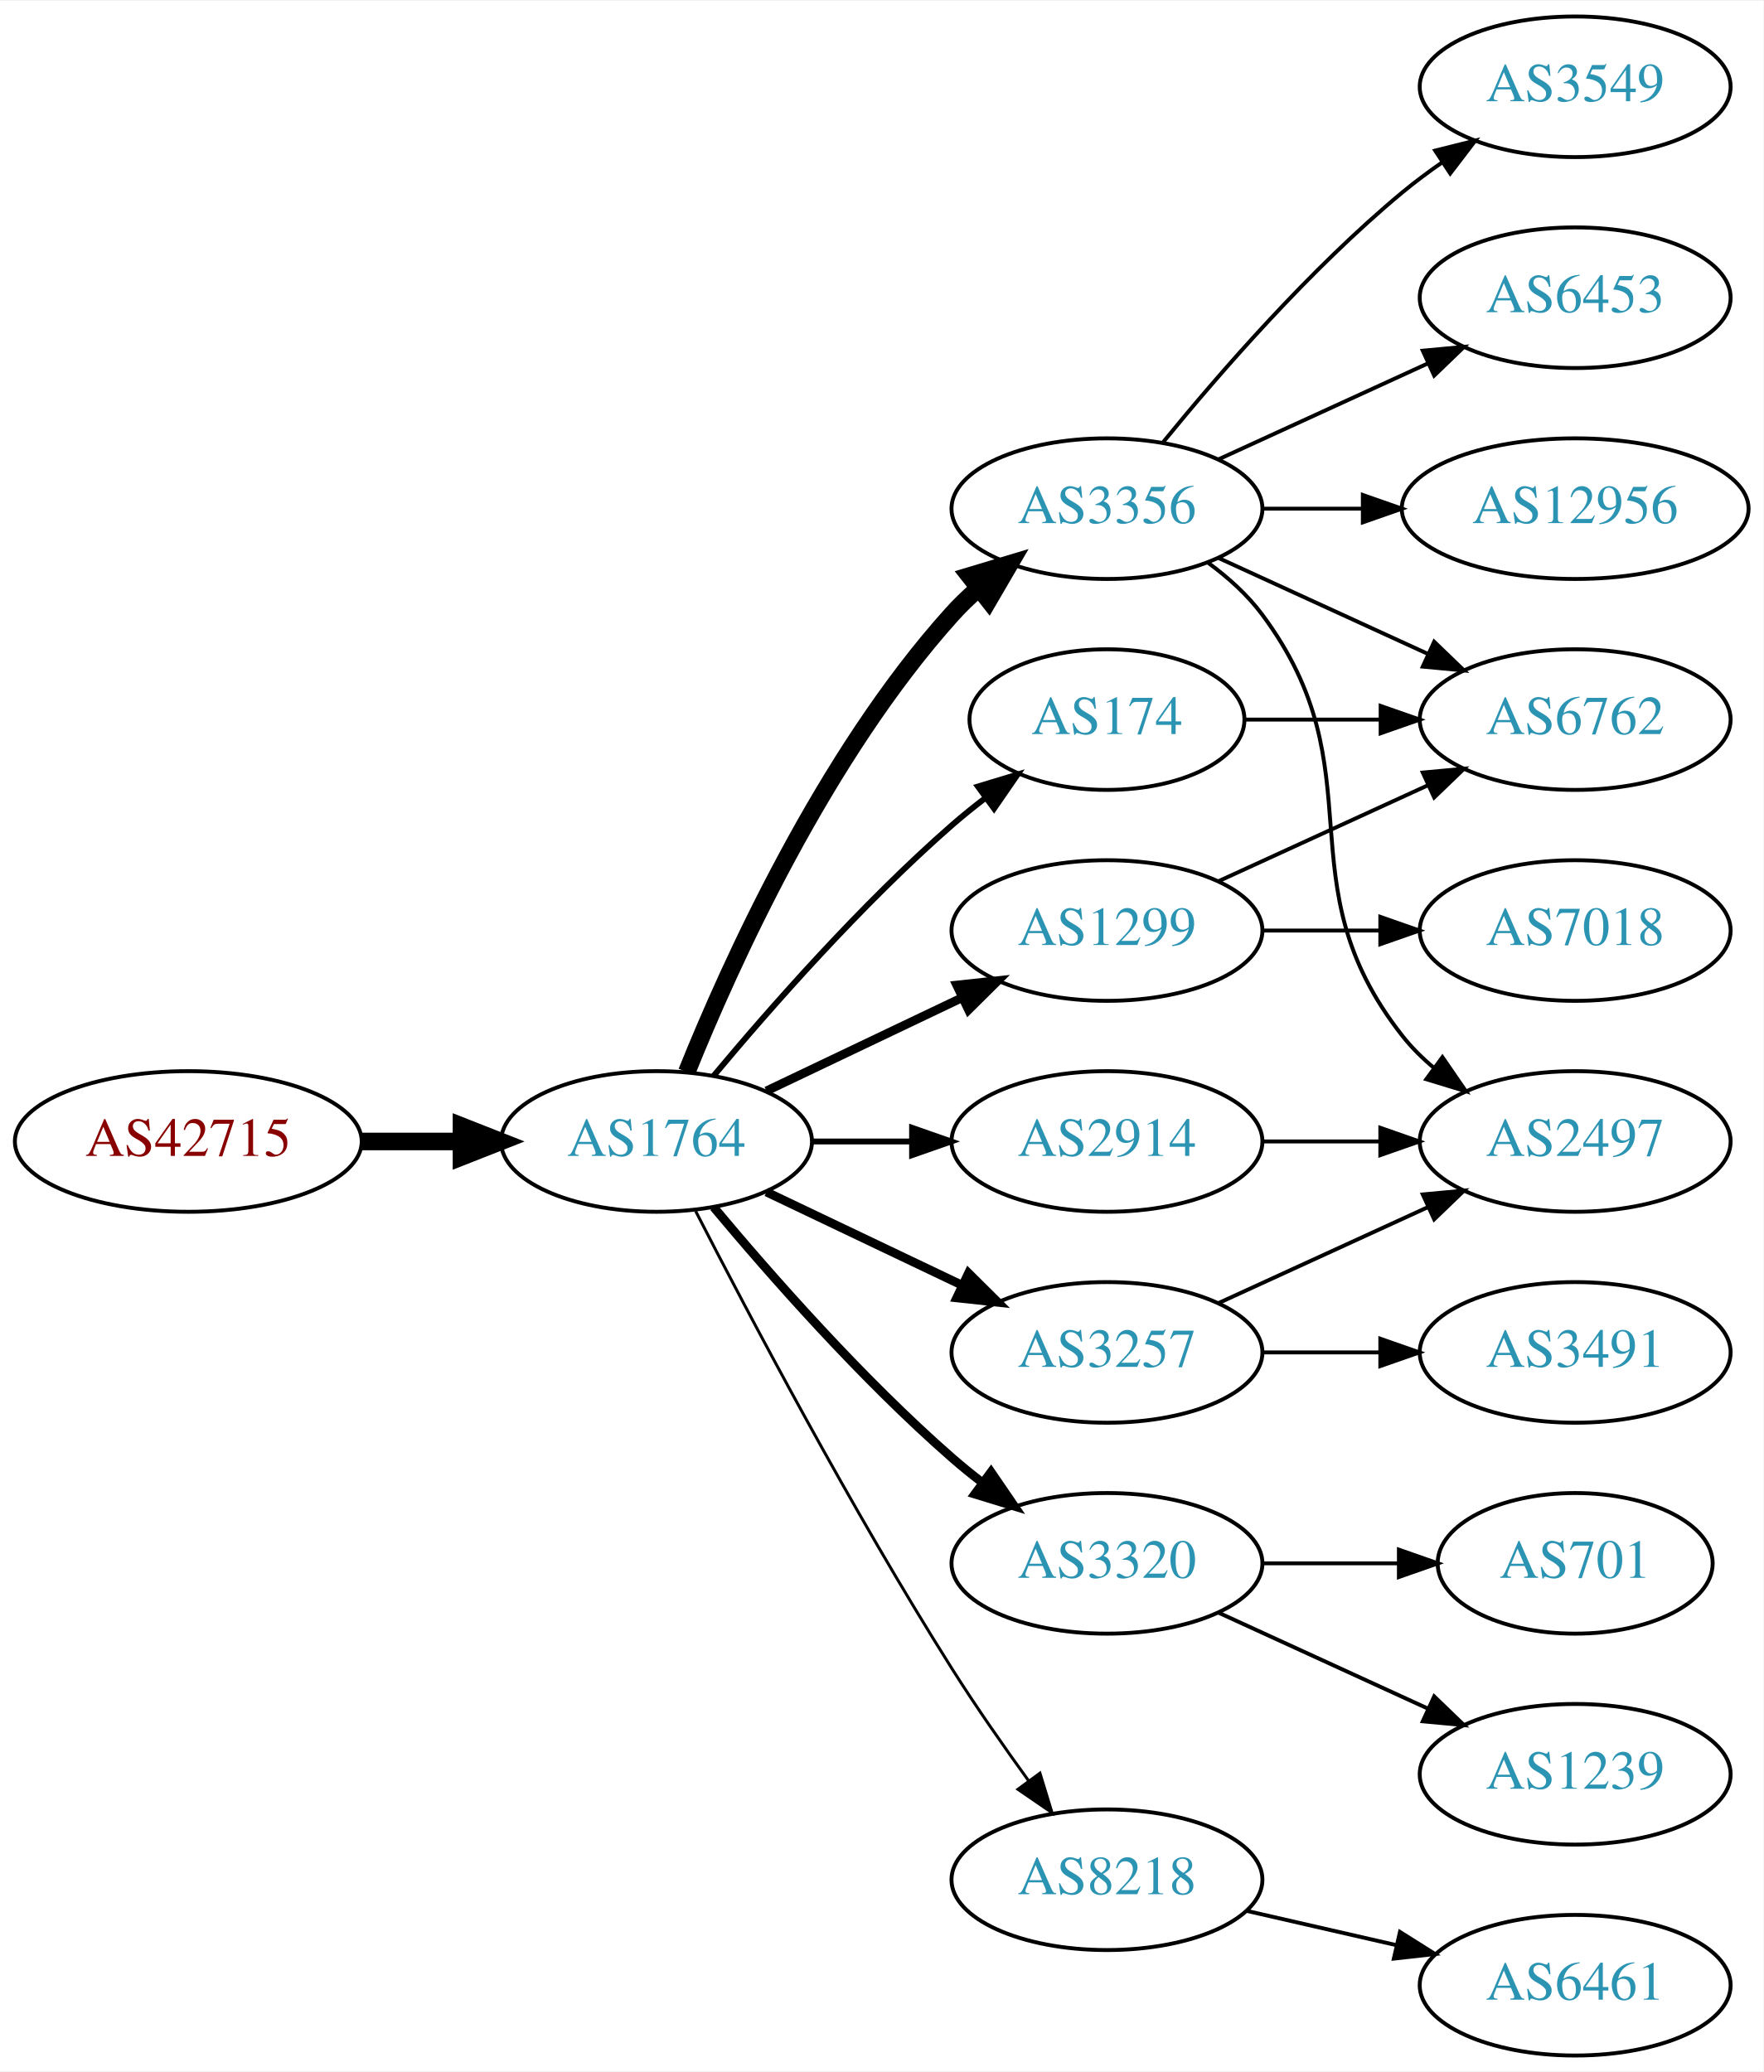
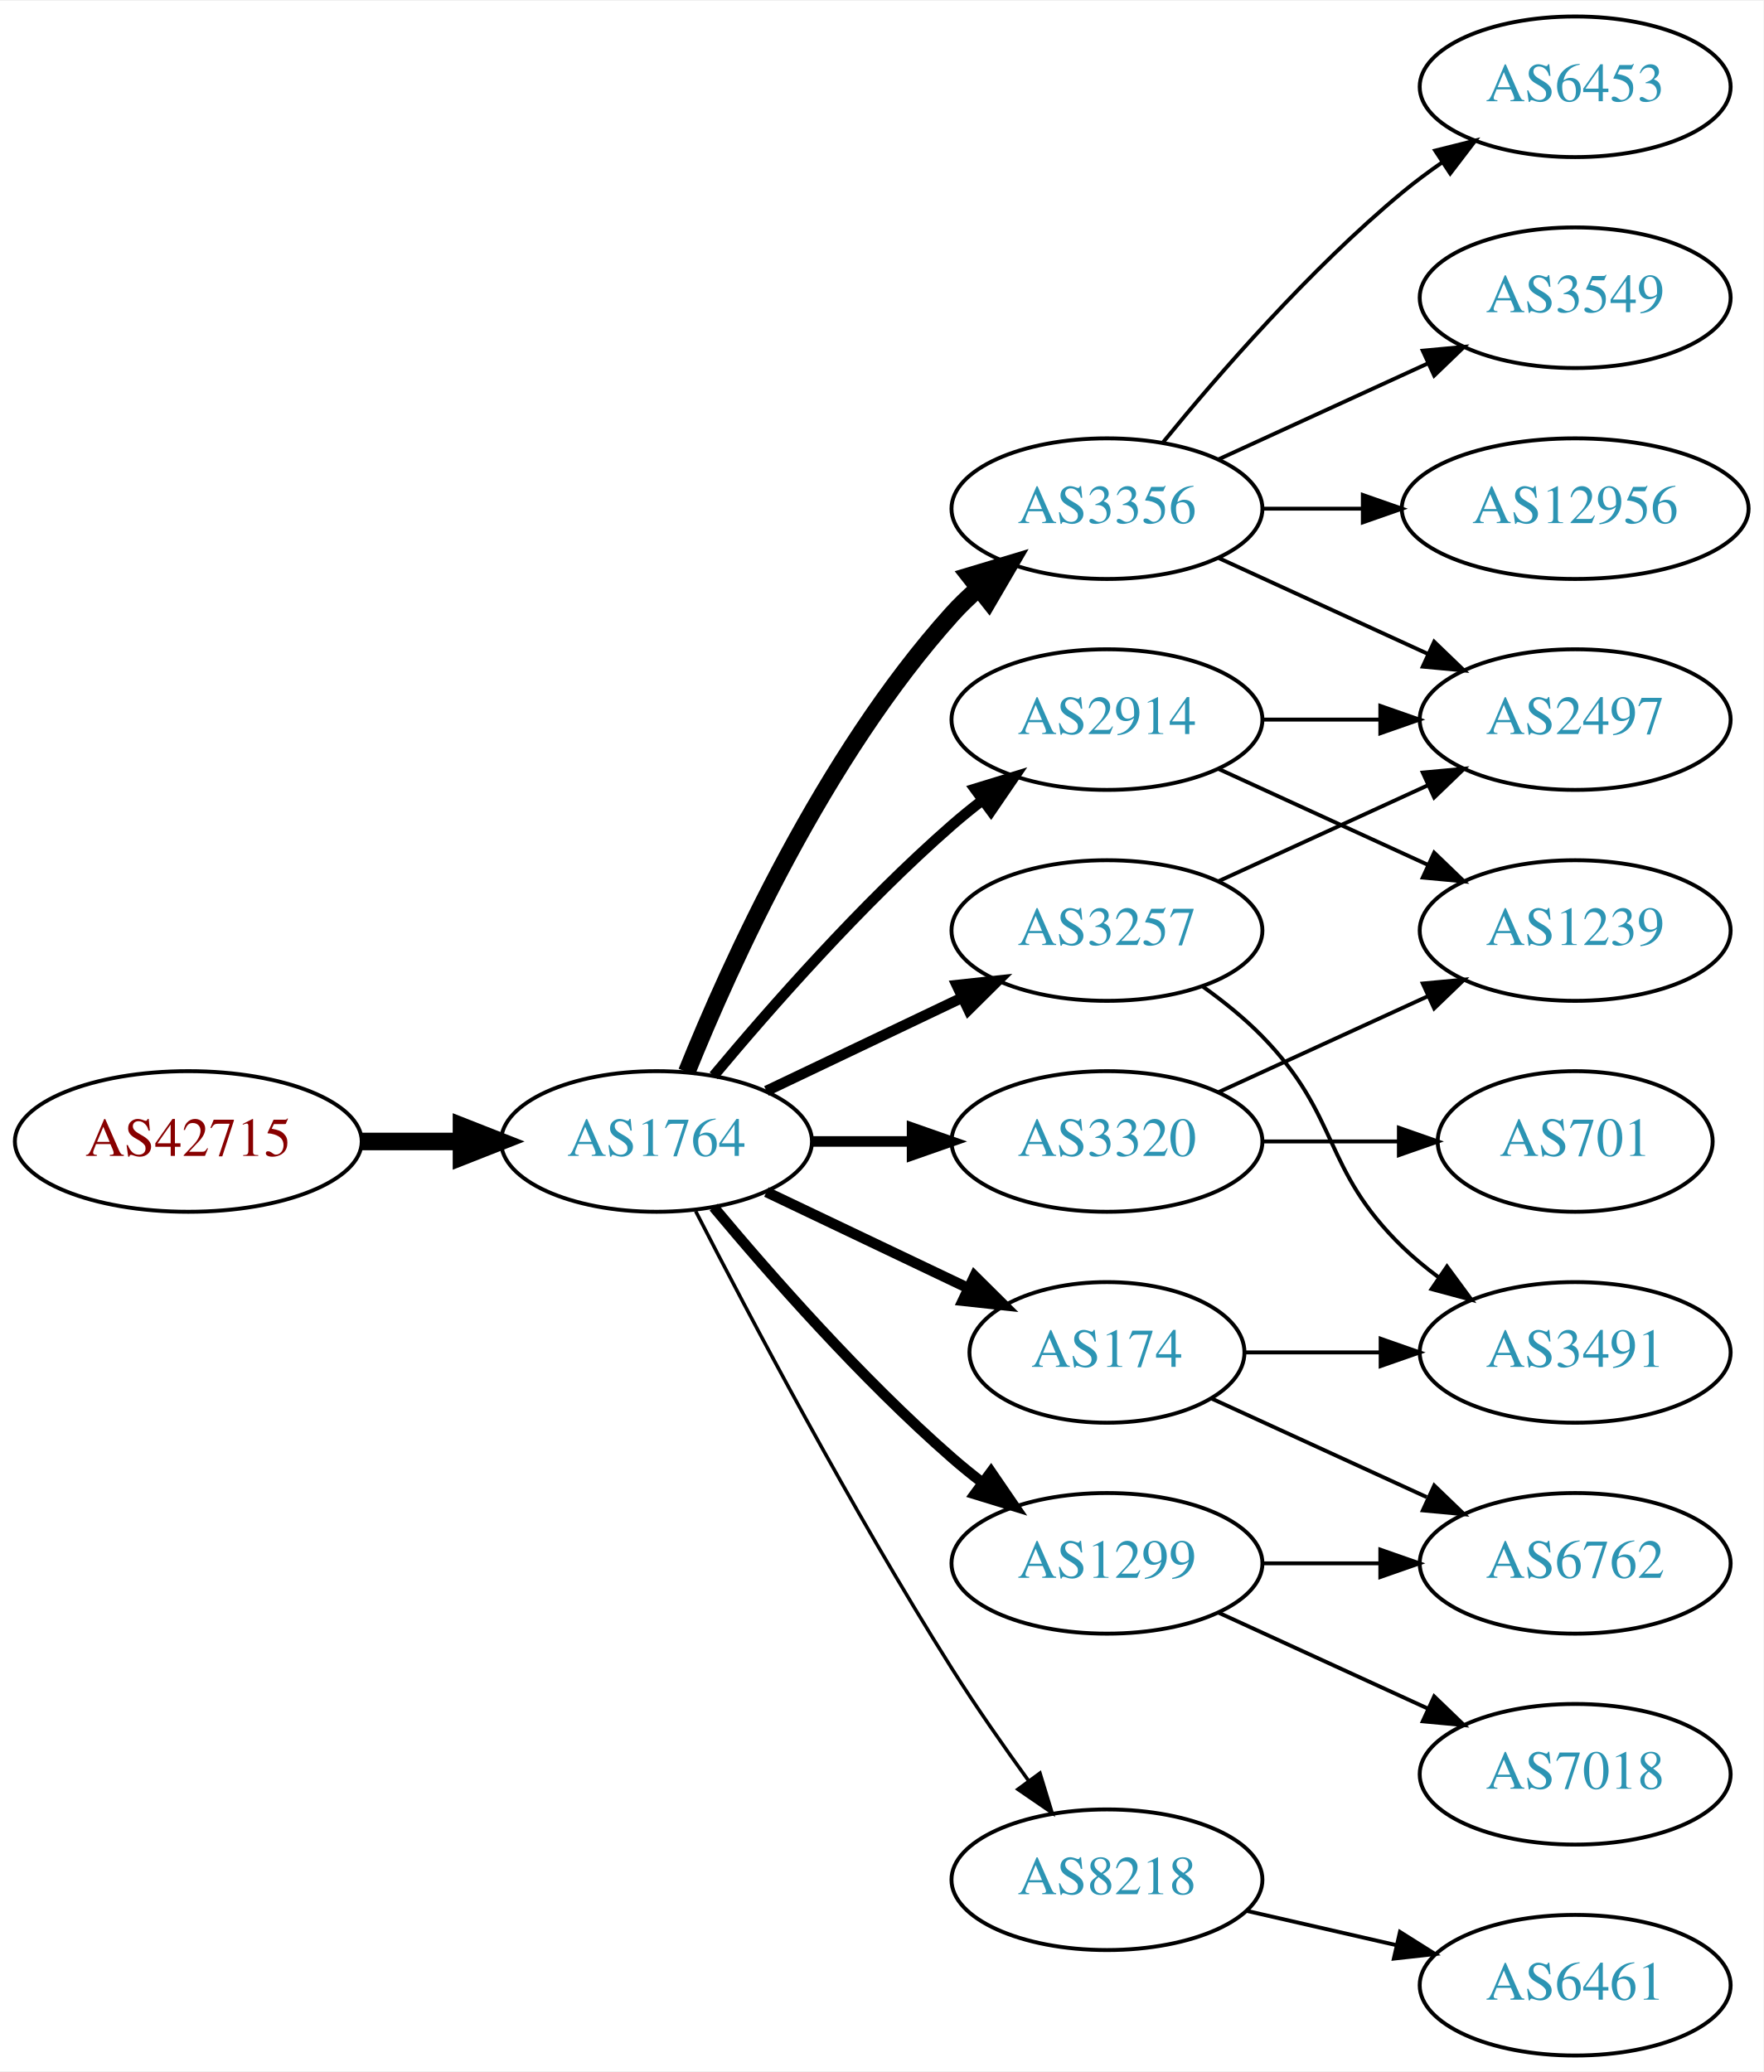
<svg xmlns="http://www.w3.org/2000/svg" xmlns:xlink="http://www.w3.org/1999/xlink" width="451pt" height="530pt" viewBox="0.00 0.00 451.37 530.00">
  <g id="graph0" class="graph" transform="scale(1 1) rotate(0) translate(4 526)">
    <polygon fill="white" stroke="none" points="-4,4 -4,-526 447.37,-526 447.37,4 -4,4" />
    <g id="node1" class="node">
      <g id="a_node1">
        <a xlink:href="/asn/42715" xlink:title="AS42715 ~ Crosat Austria GmbH [AT]">
          <ellipse fill="#ffffff" stroke="black" cx="44.196" cy="-234" rx="44.393" ry="18" />
          <text text-anchor="middle" x="44.196" y="-230.3" font-family="Times,serif" font-size="14.00" fill="#880000">AS42715</text>
        </a>
      </g>
    </g>
    <g id="node2" class="node">
      <g id="a_node2">
        <a xlink:href="/asn/1764" xlink:title="AS1764 ~ NEXTLAYER-AS [AT]">
          <ellipse fill="#ffffff" stroke="black" cx="164.039" cy="-234" rx="39.794" ry="18" />
          <text text-anchor="middle" x="164.039" y="-230.3" font-family="Times,serif" font-size="14.00" fill="#2c94b3">AS1764</text>
        </a>
      </g>
    </g>
    <g id="edge1" class="edge">
      <path fill="none" stroke="black" stroke-width="4.5" d="M88.407,-234C96.72,-234 105.482,-234 113.965,-234" />
      <polygon fill="black" stroke="black" stroke-width="4.5" points="114.123,-237.938 124.123,-234 114.123,-230.063 114.123,-237.938" />
    </g>
    <g id="node3" class="node">
      <g id="a_node3">
        <a xlink:href="/asn/3356" xlink:title="AS3356 ~ Level 3 Parent, LLC [US]">
          <ellipse fill="#ffffff" stroke="black" cx="279.332" cy="-396" rx="39.794" ry="18" />
          <text text-anchor="middle" x="279.332" y="-392.3" font-family="Times,serif" font-size="14.00" fill="#2c94b3">AS3356</text>
        </a>
      </g>
    </g>
    <g id="edge2" class="edge">
      <path fill="none" stroke="black" stroke-width="4.5" d="M171.786,-251.787C182.837,-279.243 206.891,-332.578 239.685,-369 241.688,-371.224 243.906,-373.363 246.239,-375.397" />
      <polygon fill="black" stroke="black" stroke-width="4.5" points="244.166,-378.777 254.458,-381.873 249.04,-372.591 244.166,-378.777" />
    </g>
    <g id="node4" class="node">
      <g id="a_node4">
-         <a xlink:href="/asn/1299" xlink:title="AS1299 ~ Telia Carrier [EU]">
-           <ellipse fill="#ffffff" stroke="black" cx="279.332" cy="-288" rx="39.794" ry="18" />
-           <text text-anchor="middle" x="279.332" y="-284.3" font-family="Times,serif" font-size="14.00" fill="#2c94b3">AS1299</text>
+         <a xlink:href="/asn/2914" xlink:title="AS2914 ~ NTT America, Inc. [US]">
+           <ellipse fill="#ffffff" stroke="black" cx="279.332" cy="-342" rx="39.794" ry="18" />
+           <text text-anchor="middle" x="279.332" y="-338.3" font-family="Times,serif" font-size="14.00" fill="#2c94b3">AS2914</text>
        </a>
      </g>
    </g>
    <g id="edge3" class="edge">
-       <path fill="none" stroke="black" stroke-width="2.25" d="M192.175,-246.934C207.169,-254.081 225.99,-263.052 242.213,-270.785" />
-       <polygon fill="black" stroke="black" stroke-width="2.25" points="240.884,-274.028 251.417,-275.171 243.895,-267.709 240.884,-274.028" />
+       <path fill="none" stroke="black" stroke-width="2.7" d="M178.669,-250.817C192.951,-267.929 216.498,-294.745 239.685,-315 242.151,-317.154 244.789,-319.294 247.487,-321.372" />
+       <polygon fill="black" stroke="black" stroke-width="2.7" points="245.512,-324.264 255.641,-327.37 249.66,-318.625 245.512,-324.264" />
    </g>
    <g id="node5" class="node">
      <g id="a_node5">
-         <a xlink:href="/asn/3257" xlink:title="AS3257 ~ GTT [DE]">
-           <ellipse fill="#ffffff" stroke="black" cx="279.332" cy="-180" rx="39.794" ry="18" />
-           <text text-anchor="middle" x="279.332" y="-176.3" font-family="Times,serif" font-size="14.00" fill="#2c94b3">AS3257</text>
+         <a xlink:href="/asn/3320" xlink:title="AS3320 ~ DTAG [DE]">
+           <ellipse fill="#ffffff" stroke="black" cx="279.332" cy="-234" rx="39.794" ry="18" />
+           <text text-anchor="middle" x="279.332" y="-230.3" font-family="Times,serif" font-size="14.00" fill="#2c94b3">AS3320</text>
        </a>
      </g>
    </g>
    <g id="edge4" class="edge">
-       <path fill="none" stroke="black" stroke-width="2.25" d="M192.175,-221.066C207.169,-213.919 225.99,-204.948 242.213,-197.215" />
-       <polygon fill="black" stroke="black" stroke-width="2.25" points="243.895,-200.291 251.417,-192.829 240.884,-193.972 243.895,-200.291" />
+       <path fill="none" stroke="black" stroke-width="2.7" d="M203.711,-234C211.914,-234 220.678,-234 229.21,-234" />
+       <polygon fill="black" stroke="black" stroke-width="2.7" points="229.449,-237.5 239.449,-234 229.449,-230.5 229.449,-237.5" />
    </g>
    <g id="node6" class="node">
      <g id="a_node6">
-         <a xlink:href="/asn/2914" xlink:title="AS2914 ~ NTT America, Inc. [US]">
-           <ellipse fill="#ffffff" stroke="black" cx="279.332" cy="-234" rx="39.794" ry="18" />
-           <text text-anchor="middle" x="279.332" y="-230.3" font-family="Times,serif" font-size="14.00" fill="#2c94b3">AS2914</text>
+         <a xlink:href="/asn/3257" xlink:title="AS3257 ~ GTT [DE]">
+           <ellipse fill="#ffffff" stroke="black" cx="279.332" cy="-288" rx="39.794" ry="18" />
+           <text text-anchor="middle" x="279.332" y="-284.3" font-family="Times,serif" font-size="14.00" fill="#2c94b3">AS3257</text>
        </a>
      </g>
    </g>
    <g id="edge5" class="edge">
-       <path fill="none" stroke="black" stroke-width="1.5" d="M203.711,-234C211.914,-234 220.678,-234 229.21,-234" />
-       <polygon fill="black" stroke="black" stroke-width="1.5" points="229.449,-237.5 239.449,-234 229.449,-230.5 229.449,-237.5" />
+       <path fill="none" stroke="black" stroke-width="2.7" d="M192.175,-246.934C207.169,-254.081 225.99,-263.052 242.213,-270.785" />
+       <polygon fill="black" stroke="black" stroke-width="2.7" points="240.884,-274.028 251.417,-275.171 243.895,-267.709 240.884,-274.028" />
    </g>
    <g id="node7" class="node">
      <g id="a_node7">
-         <a xlink:href="/asn/174" xlink:title="AS174 ~ Cogent Communications [US]">
-           <ellipse fill="#ffffff" stroke="black" cx="279.332" cy="-342" rx="35.194" ry="18" />
-           <text text-anchor="middle" x="279.332" y="-338.3" font-family="Times,serif" font-size="14.00" fill="#2c94b3">AS174</text>
-         </a>
-       </g>
-     </g>
-     <g id="edge6" class="edge">
-       <path fill="none" stroke="black" stroke-width="1.5" d="M178.669,-250.817C192.951,-267.929 216.498,-294.745 239.685,-315 242.355,-317.332 245.228,-319.648 248.158,-321.886" />
-       <polygon fill="black" stroke="black" stroke-width="1.5" points="246.309,-324.87 256.449,-327.939 250.436,-319.216 246.309,-324.87" />
-     </g>
-     <g id="node8" class="node">
-       <g id="a_node8">
-         <a xlink:href="/asn/3320" xlink:title="AS3320 ~ DTAG [DE]">
-           <ellipse fill="#ffffff" stroke="black" cx="279.332" cy="-126" rx="39.794" ry="18" />
-           <text text-anchor="middle" x="279.332" y="-122.3" font-family="Times,serif" font-size="14.00" fill="#2c94b3">AS3320</text>
-         </a>
-       </g>
-     </g>
-     <g id="edge7" class="edge">
-       <path fill="none" stroke="black" stroke-width="2.25" d="M178.669,-217.183C192.951,-200.071 216.498,-173.255 239.685,-153 242.151,-150.846 244.789,-148.706 247.487,-146.628" />
-       <polygon fill="black" stroke="black" stroke-width="2.25" points="249.66,-149.375 255.641,-140.63 245.512,-143.736 249.66,-149.375" />
-     </g>
-     <g id="node9" class="node">
-       <g id="a_node9">
        <a xlink:href="/asn/8218" xlink:title="AS8218 ~ legacy Neotelecoms [FR]">
          <ellipse fill="#ffffff" stroke="black" cx="279.332" cy="-45" rx="39.794" ry="18" />
          <text text-anchor="middle" x="279.332" y="-41.3" font-family="Times,serif" font-size="14.00" fill="#2c94b3">AS8218</text>
        </a>
      </g>
    </g>
+     <g id="edge6" class="edge">
+       <path fill="none" stroke="black" stroke-width="0.9" d="M174.065,-216.148C187.501,-189.945 213.95,-139.763 239.685,-99 245.748,-89.396 252.868,-79.187 259.333,-70.261" />
+       <polygon fill="black" stroke="black" stroke-width="0.9" points="262.185,-72.291 265.276,-62.157 256.54,-68.152 262.185,-72.291" />
+     </g>
+     <g id="node8" class="node">
+       <g id="a_node8">
+         <a xlink:href="/asn/1299" xlink:title="AS1299 ~ Telia Carrier [EU]">
+           <ellipse fill="#ffffff" stroke="black" cx="279.332" cy="-126" rx="39.794" ry="18" />
+           <text text-anchor="middle" x="279.332" y="-122.3" font-family="Times,serif" font-size="14.00" fill="#2c94b3">AS1299</text>
+         </a>
+       </g>
+     </g>
+     <g id="edge7" class="edge">
+       <path fill="none" stroke="black" stroke-width="2.7" d="M178.669,-217.183C192.951,-200.071 216.498,-173.255 239.685,-153 242.151,-150.846 244.789,-148.706 247.487,-146.628" />
+       <polygon fill="black" stroke="black" stroke-width="2.7" points="249.66,-149.375 255.641,-140.63 245.512,-143.736 249.66,-149.375" />
+     </g>
+     <g id="node9" class="node">
+       <g id="a_node9">
+         <a xlink:href="/asn/174" xlink:title="AS174 ~ Cogent Communications [US]">
+           <ellipse fill="#ffffff" stroke="black" cx="279.332" cy="-180" rx="35.194" ry="18" />
+           <text text-anchor="middle" x="279.332" y="-176.3" font-family="Times,serif" font-size="14.00" fill="#2c94b3">AS174</text>
+         </a>
+       </g>
+     </g>
    <g id="edge8" class="edge">
-       <path fill="none" stroke="black" stroke-width="0.75" d="M174.065,-216.148C187.501,-189.945 213.95,-139.763 239.685,-99 245.748,-89.396 252.868,-79.187 259.333,-70.261" />
-       <polygon fill="black" stroke="black" stroke-width="0.75" points="262.185,-72.291 265.276,-62.157 256.54,-68.152 262.185,-72.291" />
+       <path fill="none" stroke="black" stroke-width="2.7" d="M192.175,-221.066C207.607,-213.71 227.092,-204.423 243.628,-196.541" />
+       <polygon fill="black" stroke="black" stroke-width="2.7" points="245.448,-199.551 252.969,-192.089 242.436,-193.232 245.448,-199.551" />
    </g>
    <g id="node10" class="node">
      <g id="a_node10">
-         <a xlink:href="/asn/3549" xlink:title="AS3549 ~ Level 3 Parent, LLC [US]">
+         <a xlink:href="/asn/6453" xlink:title="AS6453 ~ TATA COMMUNICATIONS (AMERICA) INC [US]">
          <ellipse fill="#ffffff" stroke="black" cx="399.174" cy="-504" rx="39.794" ry="18" />
-           <text text-anchor="middle" x="399.174" y="-500.3" font-family="Times,serif" font-size="14.00" fill="#2c94b3">AS3549</text>
+           <text text-anchor="middle" x="399.174" y="-500.3" font-family="Times,serif" font-size="14.00" fill="#2c94b3">AS6453</text>
        </a>
      </g>
    </g>
    <g id="edge9" class="edge">
      <path fill="none" stroke="black" d="M293.751,-413.065C307.865,-430.375 331.28,-457.345 354.978,-477 358.194,-479.668 361.695,-482.27 365.265,-484.741" />
      <polygon fill="black" stroke="black" points="363.343,-487.666 373.622,-490.236 367.189,-481.817 363.343,-487.666" />
    </g>
    <g id="node11" class="node">
      <g id="a_node11">
-         <a xlink:href="/asn/6453" xlink:title="AS6453 ~ TATA COMMUNICATIONS (AMERICA) INC [US]">
+         <a xlink:href="/asn/3549" xlink:title="AS3549 ~ Level 3 Parent, LLC [US]">
          <ellipse fill="#ffffff" stroke="black" cx="399.174" cy="-450" rx="39.794" ry="18" />
-           <text text-anchor="middle" x="399.174" y="-446.3" font-family="Times,serif" font-size="14.00" fill="#2c94b3">AS6453</text>
+           <text text-anchor="middle" x="399.174" y="-446.3" font-family="Times,serif" font-size="14.00" fill="#2c94b3">AS3549</text>
        </a>
      </g>
    </g>
    <g id="edge10" class="edge">
      <path fill="none" stroke="black" d="M307.96,-408.661C323.917,-415.973 344.188,-425.261 361.471,-433.181" />
      <polygon fill="black" stroke="black" points="360.169,-436.435 370.718,-437.419 363.085,-430.071 360.169,-436.435" />
    </g>
    <g id="node12" class="node">
      <g id="a_node12">
-         <a xlink:href="/asn/6762" xlink:title="AS6762 ~ TELECOM ITALIA SPARKLE S.p.A. [IT]">
+         <a xlink:href="/asn/2497" xlink:title="AS2497 ~ Internet Initiative Japan Inc. [JP]">
          <ellipse fill="#ffffff" stroke="black" cx="399.174" cy="-342" rx="39.794" ry="18" />
-           <text text-anchor="middle" x="399.174" y="-338.3" font-family="Times,serif" font-size="14.00" fill="#2c94b3">AS6762</text>
+           <text text-anchor="middle" x="399.174" y="-338.3" font-family="Times,serif" font-size="14.00" fill="#2c94b3">AS2497</text>
        </a>
      </g>
    </g>
    <g id="edge11" class="edge">
      <path fill="none" stroke="black" d="M307.96,-383.339C323.917,-376.027 344.188,-366.739 361.471,-358.819" />
      <polygon fill="black" stroke="black" points="363.085,-361.929 370.718,-354.581 360.169,-355.565 363.085,-361.929" />
    </g>
    <g id="node13" class="node">
      <g id="a_node13">
-         <a xlink:href="/asn/2497" xlink:title="AS2497 ~ Internet Initiative Japan Inc. [JP]">
-           <ellipse fill="#ffffff" stroke="black" cx="399.174" cy="-234" rx="39.794" ry="18" />
-           <text text-anchor="middle" x="399.174" y="-230.3" font-family="Times,serif" font-size="14.00" fill="#2c94b3">AS2497</text>
-         </a>
-       </g>
-     </g>
-     <g id="edge12" class="edge">
-       <path fill="none" stroke="black" d="M305.262,-382.118C310.338,-378.389 315.256,-373.984 318.978,-369 349.249,-328.458 323.679,-300.754 354.978,-261 357.303,-258.047 360.047,-255.33 363.006,-252.853" />
-       <polygon fill="black" stroke="black" points="365.199,-255.585 371.203,-246.855 361.065,-249.936 365.199,-255.585" />
-     </g>
-     <g id="node14" class="node">
-       <g id="a_node14">
        <a xlink:href="/asn/12956" xlink:title="AS12956 ~ TELXIUS [ES]">
          <ellipse fill="#ffffff" stroke="black" cx="399.174" cy="-396" rx="44.393" ry="18" />
          <text text-anchor="middle" x="399.174" y="-392.3" font-family="Times,serif" font-size="14.00" fill="#2c94b3">AS12956</text>
        </a>
      </g>
    </g>
-     <g id="edge13" class="edge">
+     <g id="edge12" class="edge">
      <path fill="none" stroke="black" d="M319.244,-396C327.347,-396 336.022,-396 344.548,-396" />
      <polygon fill="black" stroke="black" points="344.826,-399.5 354.826,-396 344.826,-392.5 344.826,-399.5" />
    </g>
+     <g id="edge14" class="edge">
+       <path fill="none" stroke="black" d="M319.244,-342C328.798,-342 339.147,-342 349.11,-342" />
+       <polygon fill="black" stroke="black" points="349.302,-345.5 359.302,-342 349.302,-338.5 349.302,-345.5" />
+     </g>
+     <g id="node14" class="node">
+       <g id="a_node14">
+         <a xlink:href="/asn/1239" xlink:title="AS1239 ~ Sprint [US]">
+           <ellipse fill="#ffffff" stroke="black" cx="399.174" cy="-288" rx="39.794" ry="18" />
+           <text text-anchor="middle" x="399.174" y="-284.3" font-family="Times,serif" font-size="14.00" fill="#2c94b3">AS1239</text>
+         </a>
+       </g>
+     </g>
+     <g id="edge13" class="edge">
+       <path fill="none" stroke="black" d="M307.96,-329.339C323.917,-322.027 344.188,-312.739 361.471,-304.819" />
+       <polygon fill="black" stroke="black" points="363.085,-307.929 370.718,-300.581 360.169,-301.565 363.085,-307.929" />
+     </g>
    <g id="edge15" class="edge">
+       <path fill="none" stroke="black" d="M307.96,-246.661C323.917,-253.973 344.188,-263.261 361.471,-271.181" />
+       <polygon fill="black" stroke="black" points="360.169,-274.435 370.718,-275.419 363.085,-268.071 360.169,-274.435" />
+     </g>
+     <g id="node15" class="node">
+       <g id="a_node15">
+         <a xlink:href="/asn/701" xlink:title="AS701 ~ UUNET [US]">
+           <ellipse fill="#ffffff" stroke="black" cx="399.174" cy="-234" rx="35.194" ry="18" />
+           <text text-anchor="middle" x="399.174" y="-230.3" font-family="Times,serif" font-size="14.00" fill="#2c94b3">AS701</text>
+         </a>
+       </g>
+     </g>
+     <g id="edge16" class="edge">
+       <path fill="none" stroke="black" d="M319.244,-234C330.331,-234 342.491,-234 353.873,-234" />
+       <polygon fill="black" stroke="black" points="354.055,-237.5 364.055,-234 354.055,-230.5 354.055,-237.5" />
+     </g>
+     <g id="edge17" class="edge">
      <path fill="none" stroke="black" d="M307.96,-300.661C323.917,-307.973 344.188,-317.261 361.471,-325.181" />
      <polygon fill="black" stroke="black" points="360.169,-328.435 370.718,-329.419 363.085,-322.071 360.169,-328.435" />
    </g>
-     <g id="node15" class="node">
-       <g id="a_node15">
-         <a xlink:href="/asn/7018" xlink:title="AS7018 ~ AT&amp;T Services, Inc. [US]">
-           <ellipse fill="#ffffff" stroke="black" cx="399.174" cy="-288" rx="39.794" ry="18" />
-           <text text-anchor="middle" x="399.174" y="-284.3" font-family="Times,serif" font-size="14.00" fill="#2c94b3">AS7018</text>
-         </a>
-       </g>
-     </g>
-     <g id="edge16" class="edge">
-       <path fill="none" stroke="black" d="M319.244,-288C328.798,-288 339.147,-288 349.11,-288" />
-       <polygon fill="black" stroke="black" points="349.302,-291.5 359.302,-288 349.302,-284.5 349.302,-291.5" />
-     </g>
-     <g id="edge20" class="edge">
-       <path fill="none" stroke="black" d="M307.96,-192.661C323.917,-199.973 344.188,-209.261 361.471,-217.181" />
-       <polygon fill="black" stroke="black" points="360.169,-220.435 370.718,-221.419 363.085,-214.071 360.169,-220.435" />
-     </g>
-     <g id="node18" class="node">
-       <g id="a_node18">
+     <g id="node16" class="node">
+       <g id="a_node16">
        <a xlink:href="/asn/3491" xlink:title="AS3491 ~ PCCW Global, Inc. [US]">
          <ellipse fill="#ffffff" stroke="black" cx="399.174" cy="-180" rx="39.794" ry="18" />
          <text text-anchor="middle" x="399.174" y="-176.3" font-family="Times,serif" font-size="14.00" fill="#2c94b3">AS3491</text>
        </a>
      </g>
    </g>
-     <g id="edge21" class="edge">
-       <path fill="none" stroke="black" d="M319.244,-180C328.798,-180 339.147,-180 349.11,-180" />
-       <polygon fill="black" stroke="black" points="349.302,-183.5 359.302,-180 349.302,-176.5 349.302,-183.5" />
-     </g>
-     <g id="edge14" class="edge">
-       <path fill="none" stroke="black" d="M319.244,-234C328.798,-234 339.147,-234 349.11,-234" />
-       <polygon fill="black" stroke="black" points="349.302,-237.5 359.302,-234 349.302,-230.5 349.302,-237.5" />
-     </g>
-     <g id="edge17" class="edge">
-       <path fill="none" stroke="black" d="M314.733,-342C325.557,-342 337.725,-342 349.352,-342" />
-       <polygon fill="black" stroke="black" points="349.383,-345.5 359.383,-342 349.383,-338.5 349.383,-345.5" />
-     </g>
-     <g id="node16" class="node">
-       <g id="a_node16">
-         <a xlink:href="/asn/701" xlink:title="AS701 ~ UUNET [US]">
-           <ellipse fill="#ffffff" stroke="black" cx="399.174" cy="-126" rx="35.194" ry="18" />
-           <text text-anchor="middle" x="399.174" y="-122.3" font-family="Times,serif" font-size="14.00" fill="#2c94b3">AS701</text>
-         </a>
-       </g>
-     </g>
    <g id="edge18" class="edge">
-       <path fill="none" stroke="black" d="M319.244,-126C330.331,-126 342.491,-126 353.873,-126" />
-       <polygon fill="black" stroke="black" points="354.055,-129.5 364.055,-126 354.055,-122.5 354.055,-129.5" />
+       <path fill="none" stroke="black" d="M303.926,-273.611C309.182,-269.852 314.513,-265.563 318.978,-261 339.151,-240.383 334.285,-227.094 354.978,-207 357.823,-204.237 360.997,-201.614 364.297,-199.166" />
+       <polygon fill="black" stroke="black" points="366.363,-201.994 372.645,-193.462 362.414,-196.214 366.363,-201.994" />
    </g>
    <g id="node17" class="node">
      <g id="a_node17">
-         <a xlink:href="/asn/1239" xlink:title="AS1239 ~ Sprint [US]">
-           <ellipse fill="#ffffff" stroke="black" cx="399.174" cy="-72" rx="39.794" ry="18" />
-           <text text-anchor="middle" x="399.174" y="-68.3" font-family="Times,serif" font-size="14.00" fill="#2c94b3">AS1239</text>
-         </a>
-       </g>
-     </g>
-     <g id="edge19" class="edge">
-       <path fill="none" stroke="black" d="M307.96,-113.339C323.917,-106.027 344.188,-96.739 361.471,-88.819" />
-       <polygon fill="black" stroke="black" points="363.085,-91.929 370.718,-84.581 360.169,-85.565 363.085,-91.929" />
-     </g>
-     <g id="node19" class="node">
-       <g id="a_node19">
        <a xlink:href="/asn/6461" xlink:title="AS6461 ~ Zayo Bandwidth [US]">
          <ellipse fill="#ffffff" stroke="black" cx="399.174" cy="-18" rx="39.794" ry="18" />
          <text text-anchor="middle" x="399.174" y="-14.3" font-family="Times,serif" font-size="14.00" fill="#2c94b3">AS6461</text>
        </a>
      </g>
    </g>
-     <g id="edge22" class="edge">
+     <g id="edge19" class="edge">
      <path fill="none" stroke="black" d="M315.051,-37.045C327.051,-34.296 340.672,-31.175 353.364,-28.267" />
      <polygon fill="black" stroke="black" points="354.33,-31.636 363.296,-25.991 352.767,-24.813 354.33,-31.636" />
    </g>
+     <g id="node18" class="node">
+       <g id="a_node18">
+         <a xlink:href="/asn/7018" xlink:title="AS7018 ~ AT&amp;T Services, Inc. [US]">
+           <ellipse fill="#ffffff" stroke="black" cx="399.174" cy="-72" rx="39.794" ry="18" />
+           <text text-anchor="middle" x="399.174" y="-68.3" font-family="Times,serif" font-size="14.00" fill="#2c94b3">AS7018</text>
+         </a>
+       </g>
+     </g>
+     <g id="edge20" class="edge">
+       <path fill="none" stroke="black" d="M307.96,-113.339C323.917,-106.027 344.188,-96.739 361.471,-88.819" />
+       <polygon fill="black" stroke="black" points="363.085,-91.929 370.718,-84.581 360.169,-85.565 363.085,-91.929" />
+     </g>
+     <g id="node19" class="node">
+       <g id="a_node19">
+         <a xlink:href="/asn/6762" xlink:title="AS6762 ~ TELECOM ITALIA SPARKLE S.p.A. [IT]">
+           <ellipse fill="#ffffff" stroke="black" cx="399.174" cy="-126" rx="39.794" ry="18" />
+           <text text-anchor="middle" x="399.174" y="-122.3" font-family="Times,serif" font-size="14.00" fill="#2c94b3">AS6762</text>
+         </a>
+       </g>
+     </g>
+     <g id="edge21" class="edge">
+       <path fill="none" stroke="black" d="M319.244,-126C328.798,-126 339.147,-126 349.11,-126" />
+       <polygon fill="black" stroke="black" points="349.302,-129.5 359.302,-126 349.302,-122.5 349.302,-129.5" />
+     </g>
+     <g id="edge22" class="edge">
+       <path fill="none" stroke="black" d="M314.733,-180C325.557,-180 337.725,-180 349.352,-180" />
+       <polygon fill="black" stroke="black" points="349.383,-183.5 359.383,-180 349.383,-176.5 349.383,-183.5" />
+     </g>
+     <g id="edge23" class="edge">
+       <path fill="none" stroke="black" d="M306.193,-168.149C322.313,-160.762 343.316,-151.138 361.181,-142.952" />
+       <polygon fill="black" stroke="black" points="363.099,-145.923 370.732,-138.575 360.183,-139.559 363.099,-145.923" />
+     </g>
  </g>
</svg>
